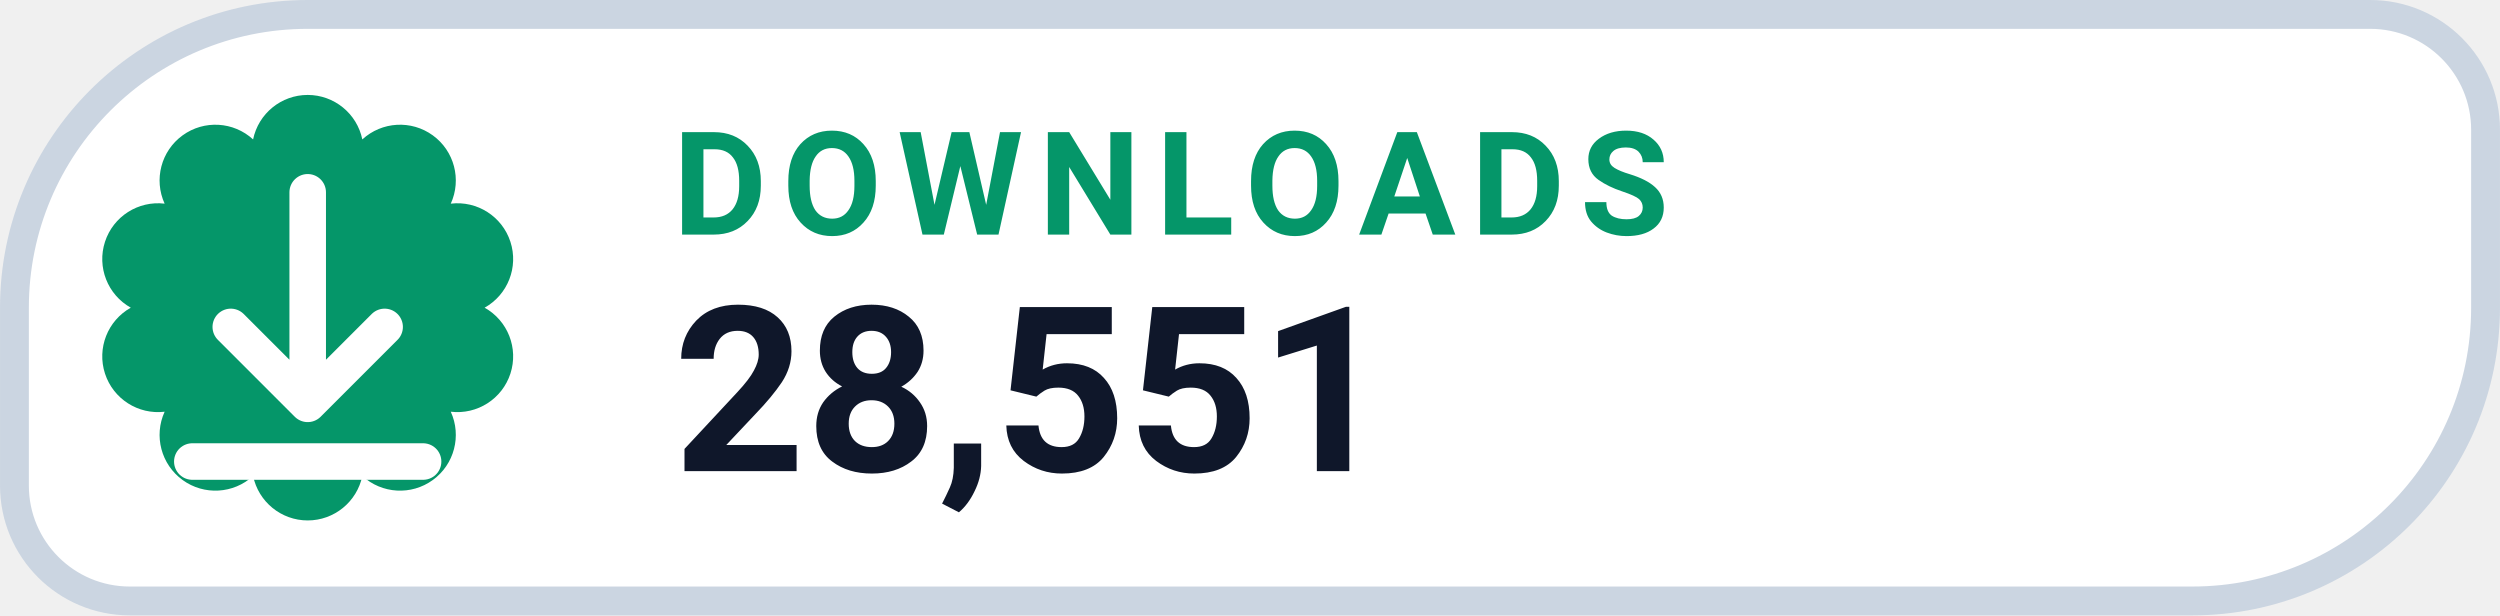
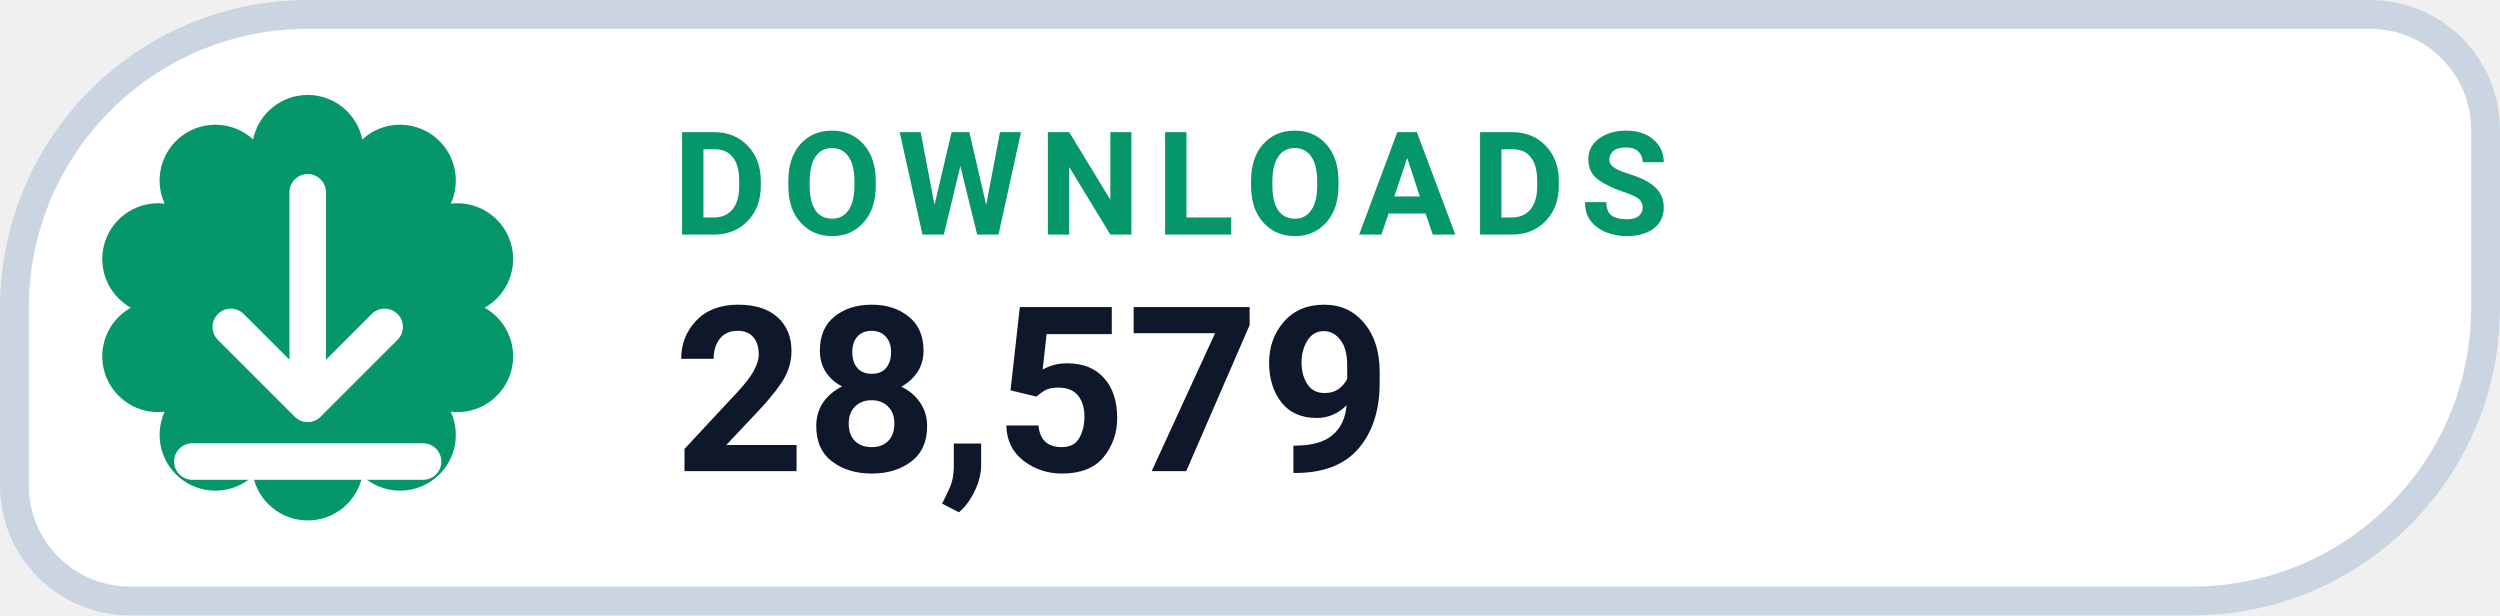
- <svg xmlns="http://www.w3.org/2000/svg" width="126" height="31.015" viewBox="0 0 130 32" role="img" aria-label="DOWNLOADS 28,551">
+ <svg xmlns="http://www.w3.org/2000/svg" width="126" height="31.015" viewBox="0 0 130 32" role="img" aria-label="DOWNLOADS 28,579">
  <path d="M 16.00 0.75 H 123.25 A 6.00 6.00 0 0 1 129.25 6.75 V 16.00 A 15.25 15.25 0 0 1 114.00 31.25 H 6.75 A 6.00 6.00 0 0 1 0.75 25.25 V 16.00 A 15.25 15.25 0 0 1 16.00 0.75 Z" fill="#FFFFFF" stroke="#CBD5E1" stroke-width="1.5" />
  <path d="M 13.16 7.25 A 2.90 2.90 0 0 1 18.84 7.25 A 2.90 2.90 0 0 1 23.44 10.59 A 2.90 2.90 0 0 1 25.20 16.00 A 2.90 2.90 0 0 1 23.44 21.41 A 2.90 2.90 0 0 1 18.84 24.75 A 2.90 2.90 0 0 1 13.16 24.75 A 2.90 2.90 0 0 1 8.56 21.41 A 2.90 2.90 0 0 1 6.80 16.00 A 2.90 2.90 0 0 1 8.56 10.59 A 2.90 2.90 0 0 1 13.16 7.25 Z" fill="#059669" />
  <g transform="translate(16 16)" style="color:#FFFFFF;">
    <path d="M0 -6 v11 m0 0 l4 -4 m-4 4 l-4 -4 M-6 8 h12" fill="none" stroke="currentColor" stroke-width="1.9" stroke-linecap="round" stroke-linejoin="round" />
  </g>
  <text x="35" y="12.2" fill="#059669" font-family="-apple-system,BlinkMacSystemFont,'Segoe UI',Roboto,Helvetica,Arial,sans-serif" font-size="7.5" font-weight="700" letter-spacing=".8">DOWNLOADS</text>
-   <text x="35" y="24.5" fill="#0F172A" font-family="-apple-system,BlinkMacSystemFont,'Segoe UI',Roboto,Helvetica,Arial,sans-serif" font-size="12" font-weight="750">28,551</text>
+   <text x="35" y="24.5" fill="#0F172A" font-family="-apple-system,BlinkMacSystemFont,'Segoe UI',Roboto,Helvetica,Arial,sans-serif" font-size="12" font-weight="750">28,579</text>
</svg>
